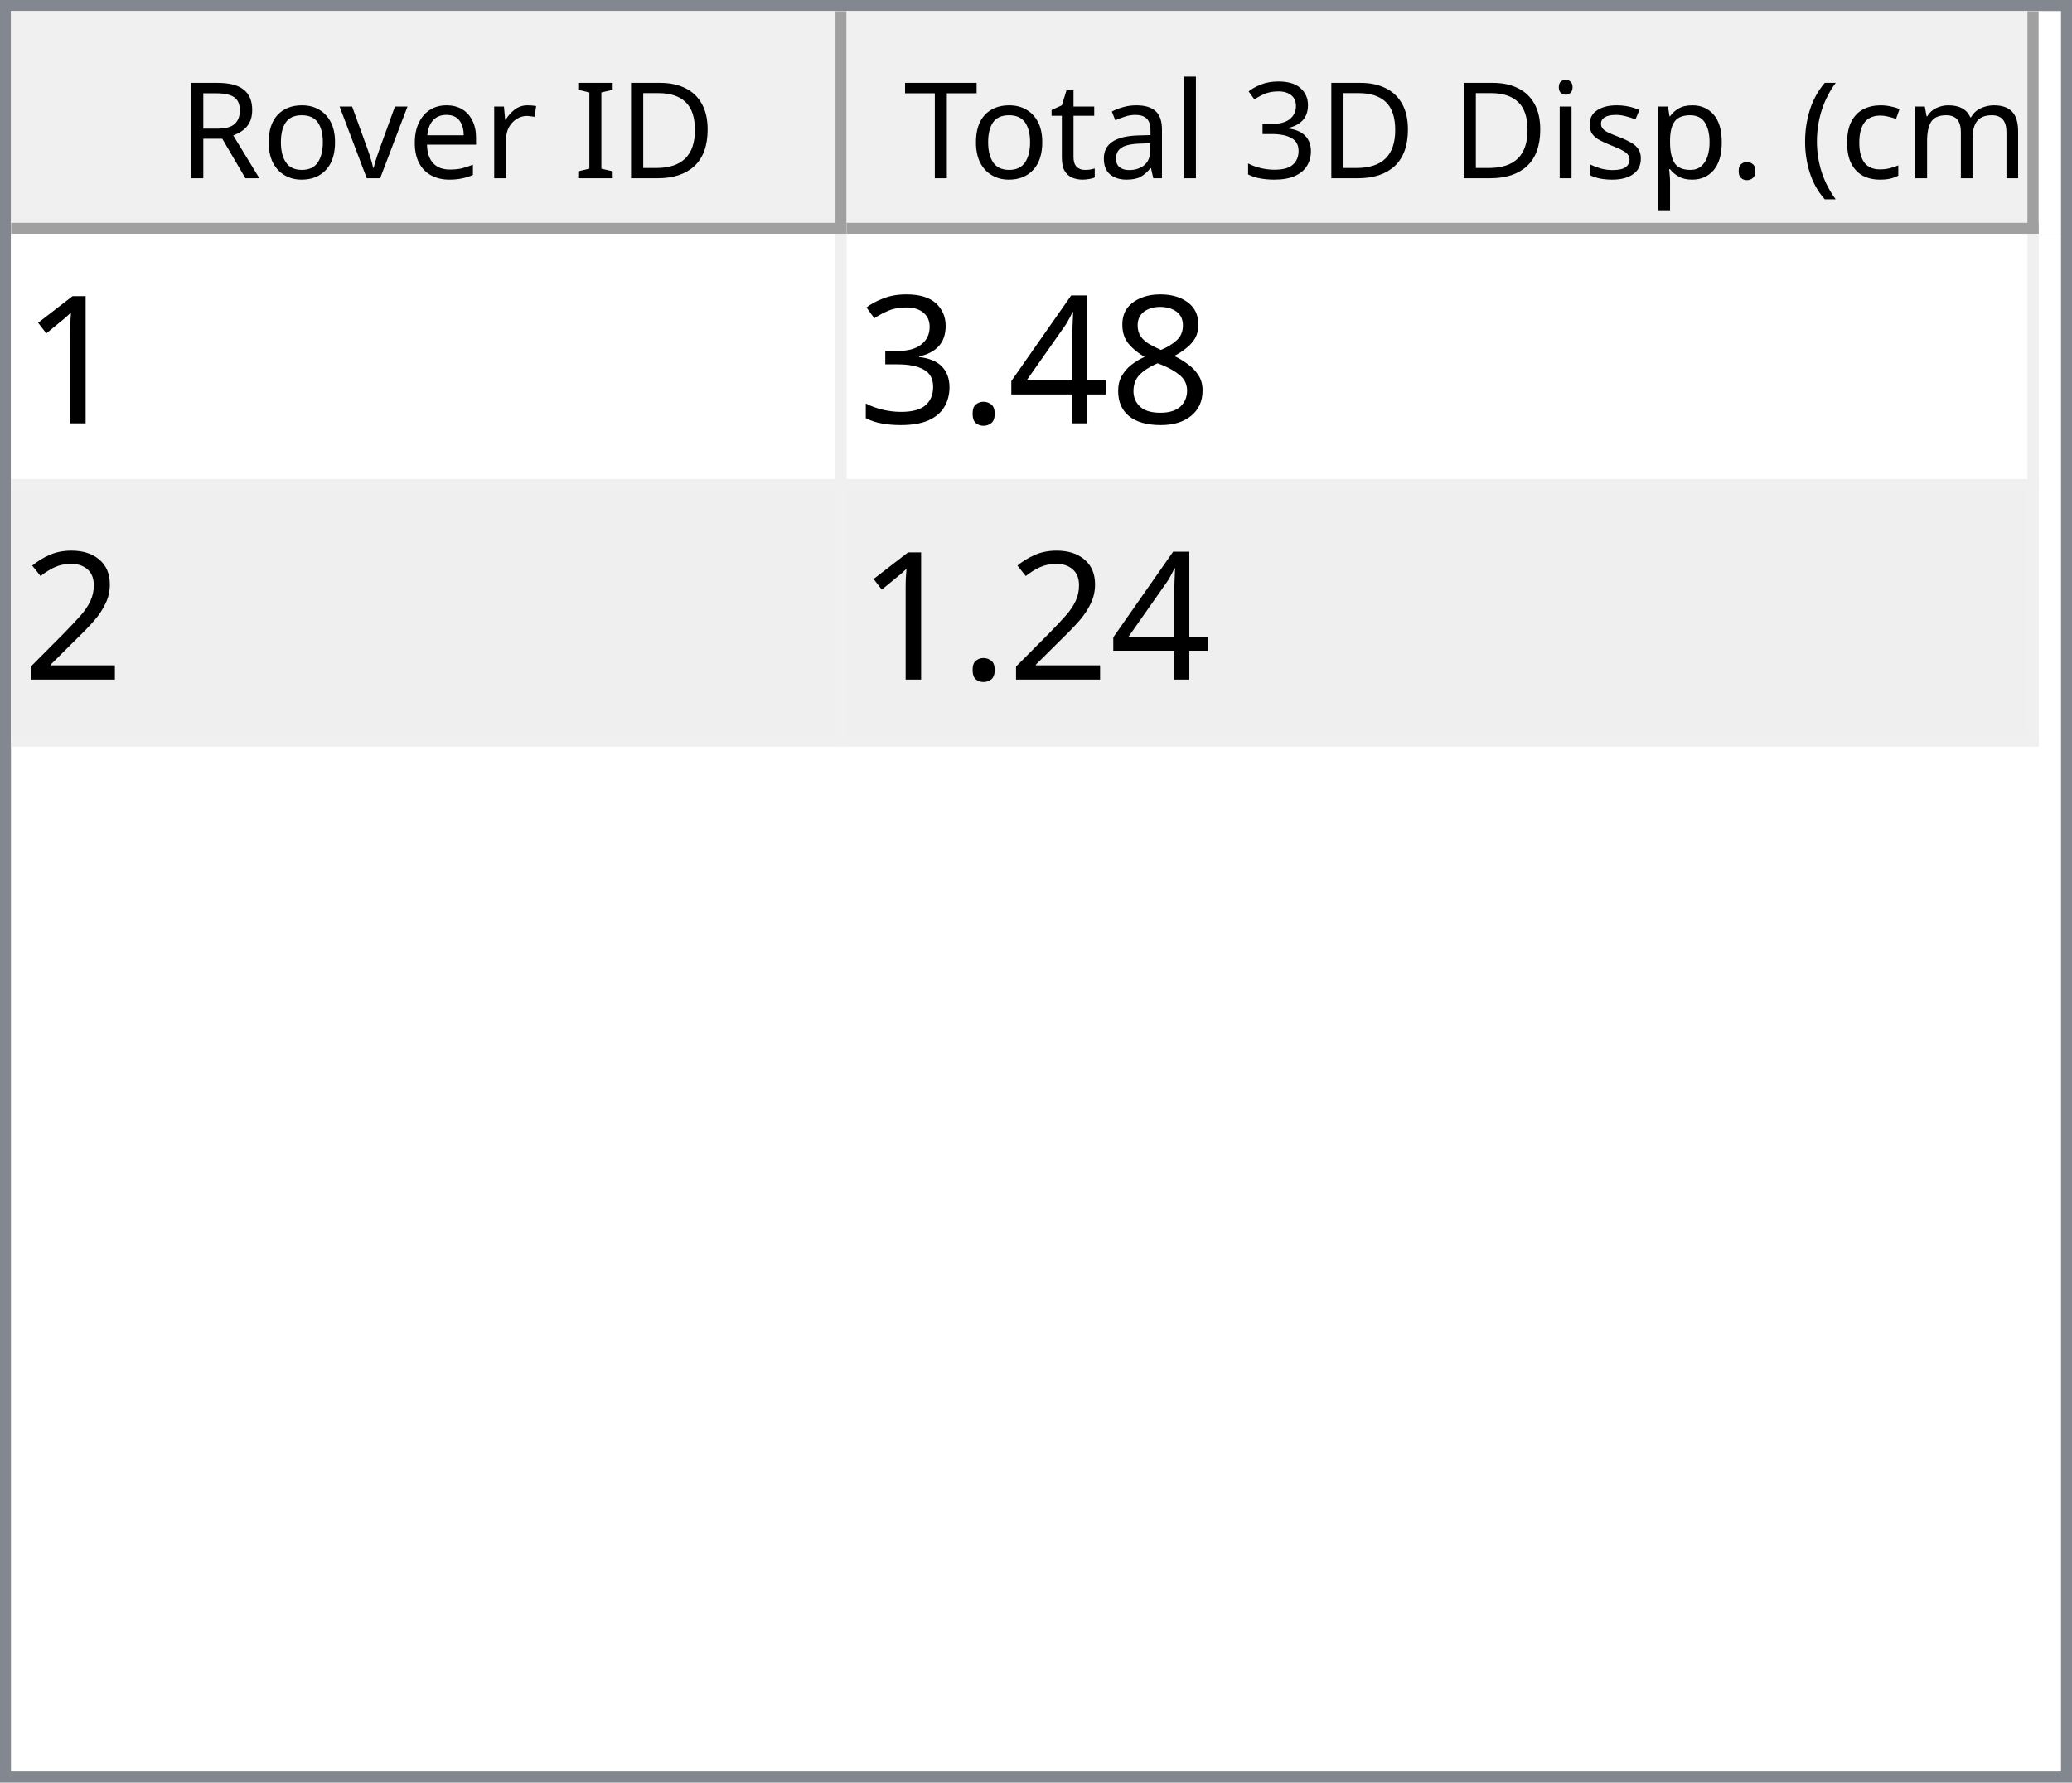
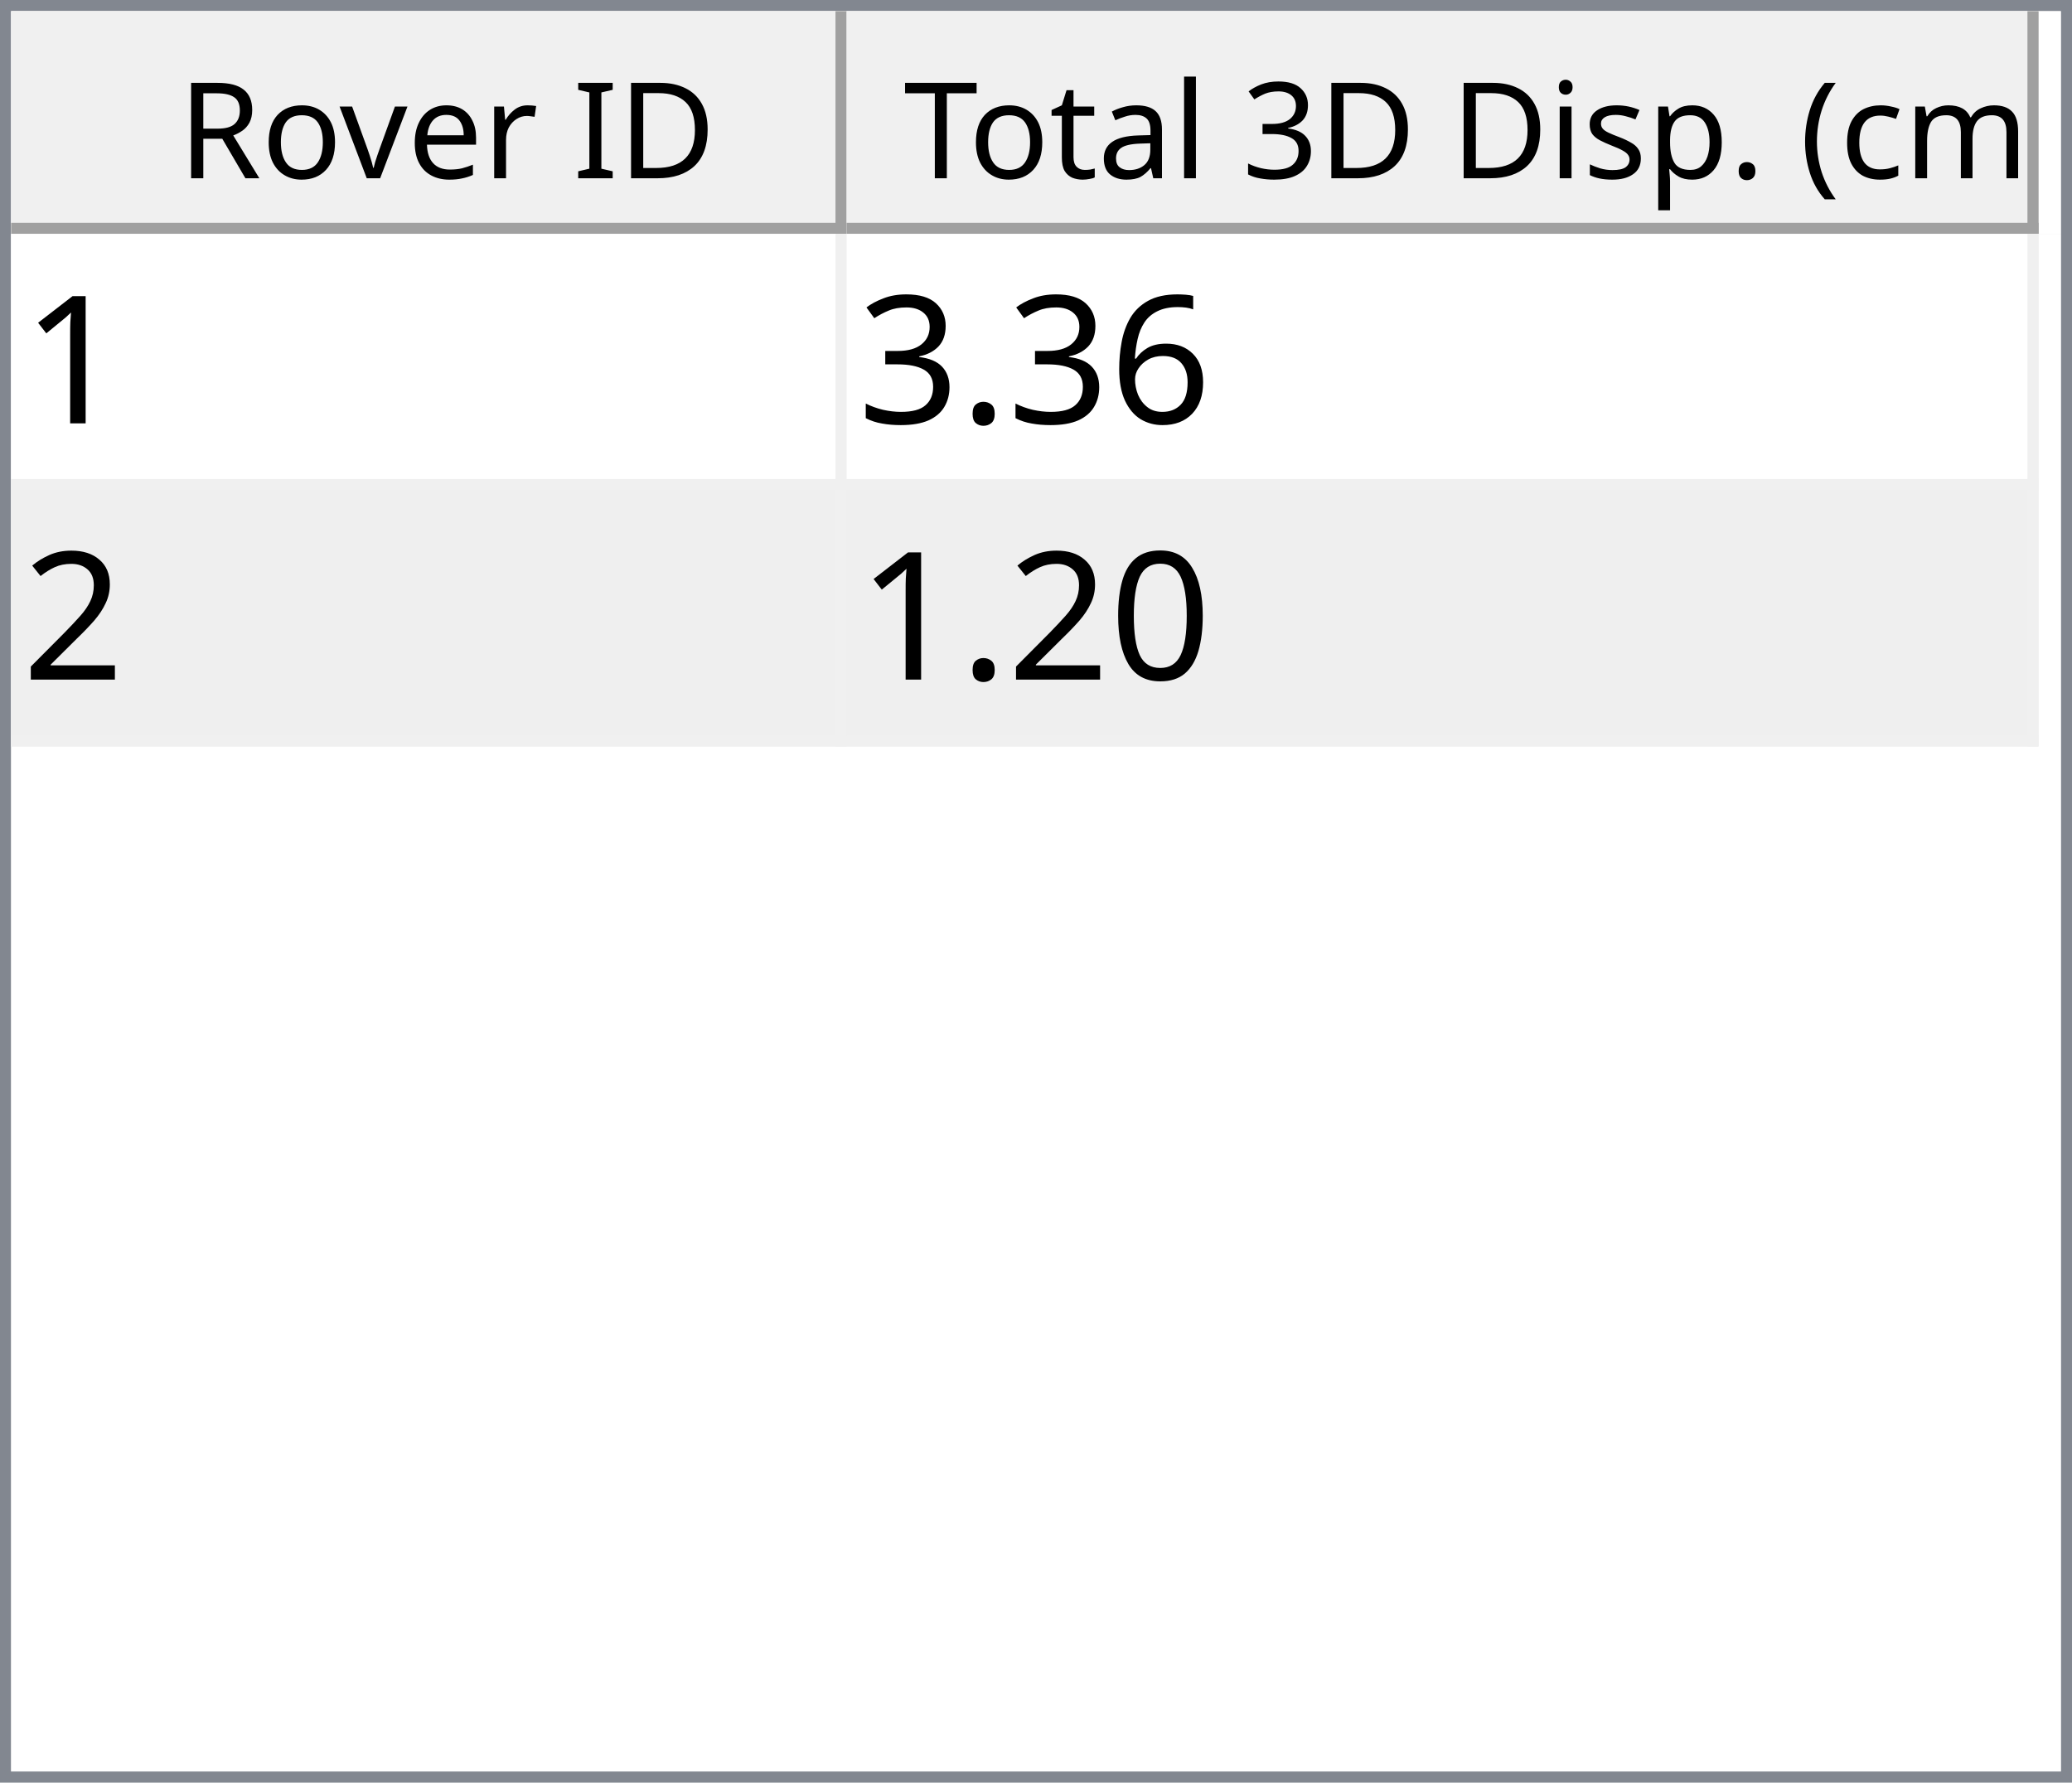
<svg xmlns="http://www.w3.org/2000/svg" style="fill-opacity:1; color-rendering:auto; color-interpolation:auto; text-rendering:auto; stroke:black; stroke-linecap:square; stroke-miterlimit:10; shape-rendering:auto; stroke-opacity:1; fill:black; stroke-dasharray:none; font-weight:normal; stroke-width:1; font-family:'Dialog'; font-style:normal; stroke-linejoin:miter; font-size:12px; stroke-dashoffset:0; image-rendering:auto;" width="186" height="160">
  <defs id="genericDefs" />
  <g>
    <defs id="defs1">
      <clipPath clipPathUnits="userSpaceOnUse" id="clipPath1">
        <path d="M0 0 L186 0 L186 160 L0 160 L0 0 Z" />
      </clipPath>
      <clipPath clipPathUnits="userSpaceOnUse" id="clipPath2">
        <path d="M0 0 L0 160 L186 160 L186 0 Z" />
      </clipPath>
      <clipPath clipPathUnits="userSpaceOnUse" id="clipPath3">
        <path d="M0 0 L0 20 L184 20 L184 0 Z" />
      </clipPath>
      <clipPath clipPathUnits="userSpaceOnUse" id="clipPath4">
        <path d="M0 0 L0 20 L75 20 L75 0 Z" />
      </clipPath>
      <clipPath clipPathUnits="userSpaceOnUse" id="clipPath5">
        <path d="M1 1 L1 19 L74 19 L74 1 Z" />
      </clipPath>
      <clipPath clipPathUnits="userSpaceOnUse" id="clipPath6">
        <path d="M0 0 L0 18 L73 18 L73 0 Z" />
      </clipPath>
      <clipPath clipPathUnits="userSpaceOnUse" id="clipPath7">
        <path d="M-0.5 -0.5 L-0.5 19.5 L74.5 19.5 L74.5 -0.5 Z" />
      </clipPath>
      <clipPath clipPathUnits="userSpaceOnUse" id="clipPath8">
        <path d="M0 0 L0 20 L107 20 L107 0 Z" />
      </clipPath>
      <clipPath clipPathUnits="userSpaceOnUse" id="clipPath9">
        <path d="M1 1 L1 19 L106 19 L106 1 Z" />
      </clipPath>
      <clipPath clipPathUnits="userSpaceOnUse" id="clipPath10">
        <path d="M0 0 L0 18 L105 18 L105 0 Z" />
      </clipPath>
      <clipPath clipPathUnits="userSpaceOnUse" id="clipPath11">
        <path d="M-0.5 -0.5 L-0.5 19.5 L106.5 19.5 L106.5 -0.5 Z" />
      </clipPath>
      <clipPath clipPathUnits="userSpaceOnUse" id="clipPath12">
        <path d="M0 0 L0 138 L184 138 L184 0 Z" />
      </clipPath>
      <clipPath clipPathUnits="userSpaceOnUse" id="clipPath13">
        <path d="M0 0 L0 46 L182 46 L182 0 Z" />
      </clipPath>
      <clipPath clipPathUnits="userSpaceOnUse" id="clipPath14">
        <path d="M-0.5 -0.5 L-0.5 45.5 L181.5 45.5 L181.5 -0.5 Z" />
      </clipPath>
      <clipPath clipPathUnits="userSpaceOnUse" id="clipPath15">
        <path d="M0 0 L0 22 L74 22 L74 0 Z" />
      </clipPath>
      <clipPath clipPathUnits="userSpaceOnUse" id="clipPath16">
        <path d="M0 0 L0 22 L106 22 L106 0 Z" />
      </clipPath>
      <font horiz-adv-x="64.551" id="font1">
        <font-face ascent="107.91" descent="25.098" units-per-em="100" style="font-style:normal; font-family:Segoe UI; font-weight:normal;" />
        <missing-glyph horiz-adv-x="64.551" d="M8.109 0 L8.109 68.266 L56.453 68.266 L56.453 0 L8.109 0 ZM15.328 7.234 L49.219 7.234 L49.219 61.031 L15.328 61.031 L15.328 7.234 Z" />
        <glyph unicode="D" horiz-adv-x="70.117" d="M9.188 0 L9.188 70.016 L28.516 70.016 Q65.531 70.016 65.531 35.891 Q65.531 19.672 55.25 9.836 Q44.969 0 27.734 0 L9.188 0 ZM17.391 62.594 L17.391 7.422 L27.828 7.422 Q41.609 7.422 49.273 14.797 Q56.938 22.172 56.938 35.688 Q56.938 62.594 28.328 62.594 L17.391 62.594 Z" />
        <glyph unicode="I" horiz-adv-x="26.611" d="M17.391 0 L9.188 0 L9.188 70.016 L17.391 70.016 L17.391 0 Z" />
        <glyph unicode=" " horiz-adv-x="27.393" d="" />
        <glyph unicode="r" horiz-adv-x="34.766" d="M34.188 41.891 Q32.078 43.5 28.125 43.5 Q23 43.5 19.555 38.672 Q16.109 33.844 16.109 25.484 L16.109 0 L8.109 0 L8.109 50 L16.109 50 L16.109 39.703 L16.312 39.703 Q18.016 44.969 21.531 47.922 Q25.047 50.875 29.391 50.875 Q32.516 50.875 34.188 50.203 L34.188 41.891 Z" />
        <glyph unicode="e" horiz-adv-x="52.295" d="M48.297 23 L12.984 23 Q13.188 14.656 17.484 10.109 Q21.781 5.562 29.297 5.562 Q37.75 5.562 44.828 11.141 L44.828 3.609 Q38.234 -1.172 27.391 -1.172 Q16.797 -1.172 10.742 5.641 Q4.688 12.453 4.688 24.812 Q4.688 36.469 11.305 43.82 Q17.922 51.172 27.734 51.172 Q37.547 51.172 42.922 44.828 Q48.297 38.484 48.297 27.203 L48.297 23 ZM40.094 29.781 Q40.047 36.719 36.75 40.578 Q33.453 44.438 27.594 44.438 Q21.922 44.438 17.969 40.383 Q14.016 36.328 13.094 29.781 L40.094 29.781 Z" />
        <glyph unicode="v" horiz-adv-x="47.9" d="M47.406 50 L27.484 0 L19.625 0 L0.688 50 L9.469 50 L22.172 13.672 Q23.578 9.672 23.922 6.688 L24.125 6.688 Q24.609 10.453 25.688 13.484 L38.969 50 L47.406 50 Z" />
        <glyph unicode="o" horiz-adv-x="58.594" d="M29 -1.172 Q17.922 -1.172 11.305 5.836 Q4.688 12.844 4.688 24.422 Q4.688 37.016 11.57 44.094 Q18.453 51.172 30.172 51.172 Q41.359 51.172 47.633 44.289 Q53.906 37.406 53.906 25.203 Q53.906 13.234 47.141 6.031 Q40.375 -1.172 29 -1.172 ZM29.594 44.438 Q21.875 44.438 17.383 39.188 Q12.891 33.938 12.891 24.703 Q12.891 15.828 17.43 10.695 Q21.969 5.562 29.594 5.562 Q37.359 5.562 41.531 10.594 Q45.703 15.625 45.703 24.906 Q45.703 34.281 41.531 39.359 Q37.359 44.438 29.594 44.438 Z" />
        <glyph unicode="R" horiz-adv-x="59.814" d="M59.375 0 L49.609 0 L37.891 19.625 Q36.281 22.359 34.766 24.289 Q33.25 26.219 31.664 27.438 Q30.078 28.656 28.25 29.219 Q26.422 29.781 24.125 29.781 L17.391 29.781 L17.391 0 L9.188 0 L9.188 70.016 L30.078 70.016 Q34.672 70.016 38.555 68.867 Q42.438 67.719 45.289 65.375 Q48.141 63.031 49.758 59.547 Q51.375 56.062 51.375 51.375 Q51.375 47.703 50.273 44.656 Q49.172 41.609 47.148 39.211 Q45.125 36.812 42.266 35.133 Q39.406 33.453 35.844 32.516 L35.844 32.328 Q37.594 31.547 38.891 30.547 Q40.188 29.547 41.359 28.18 Q42.531 26.812 43.68 25.078 Q44.828 23.344 46.234 21.047 L59.375 0 ZM17.391 62.594 L17.391 37.203 L28.516 37.203 Q31.594 37.203 34.203 38.133 Q36.812 39.062 38.719 40.797 Q40.625 42.531 41.703 45.047 Q42.781 47.562 42.781 50.688 Q42.781 56.297 39.141 59.445 Q35.5 62.594 28.609 62.594 L17.391 62.594 Z" />
        <glyph unicode=")" horiz-adv-x="30.176" d="M8.297 -15.922 L1.172 -15.922 Q16.406 2.344 16.406 26.812 Q16.406 51.469 1.078 70.016 L8.297 70.016 Q23.531 52.156 23.531 26.703 Q23.531 1.375 8.297 -15.922 Z" />
        <glyph unicode="m" horiz-adv-x="86.133" d="M79.109 0 L71.094 0 L71.094 28.719 Q71.094 37.016 68.531 40.727 Q65.969 44.438 59.906 44.438 Q54.781 44.438 51.195 39.75 Q47.609 35.062 47.609 28.516 L47.609 0 L39.594 0 L39.594 29.688 Q39.594 44.438 28.219 44.438 Q22.953 44.438 19.531 40.016 Q16.109 35.594 16.109 28.516 L16.109 0 L8.109 0 L8.109 50 L16.109 50 L16.109 42.094 L16.312 42.094 Q21.625 51.172 31.844 51.172 Q36.969 51.172 40.773 48.312 Q44.578 45.453 46 40.828 Q51.562 51.172 62.594 51.172 Q79.109 51.172 79.109 30.812 L79.109 0 Z" />
        <glyph unicode="c" horiz-adv-x="46.191" d="M42.188 2.297 Q36.422 -1.172 28.516 -1.172 Q17.828 -1.172 11.258 5.789 Q4.688 12.75 4.688 23.828 Q4.688 36.188 11.766 43.68 Q18.844 51.172 30.672 51.172 Q37.25 51.172 42.281 48.734 L42.281 40.531 Q36.719 44.438 30.375 44.438 Q22.703 44.438 17.797 38.945 Q12.891 33.453 12.891 24.516 Q12.891 15.719 17.508 10.641 Q22.125 5.562 29.891 5.562 Q36.422 5.562 42.188 9.906 L42.188 2.297 Z" />
        <glyph unicode="(" horiz-adv-x="30.176" d="M29.109 -15.922 L21.969 -15.922 Q6.844 1.375 6.844 26.703 Q6.844 52.156 21.969 70.016 L29.203 70.016 Q13.875 51.469 13.875 26.812 Q13.875 2.344 29.109 -15.922 Z" />
        <glyph unicode="." horiz-adv-x="21.68" d="M10.891 -1.078 Q8.641 -1.078 7.055 0.539 Q5.469 2.156 5.469 4.391 Q5.469 6.641 7.055 8.273 Q8.641 9.906 10.891 9.906 Q13.188 9.906 14.797 8.273 Q16.406 6.641 16.406 4.391 Q16.406 2.156 14.797 0.539 Q13.188 -1.078 10.891 -1.078 Z" />
        <glyph unicode="p" horiz-adv-x="58.789" d="M16.312 7.234 L16.109 7.234 L16.109 -23 L8.109 -23 L8.109 50 L16.109 50 L16.109 41.219 L16.312 41.219 Q22.219 51.172 33.594 51.172 Q43.266 51.172 48.688 44.461 Q54.109 37.75 54.109 26.469 Q54.109 13.922 48 6.375 Q41.891 -1.172 31.297 -1.172 Q21.578 -1.172 16.312 7.234 ZM16.109 27.391 L16.109 20.406 Q16.109 14.203 20.141 9.883 Q24.172 5.562 30.375 5.562 Q37.641 5.562 41.773 11.133 Q45.906 16.703 45.906 26.609 Q45.906 34.969 42.047 39.703 Q38.188 44.438 31.594 44.438 Q24.609 44.438 20.359 39.578 Q16.109 34.719 16.109 27.391 Z" />
        <glyph unicode="s" horiz-adv-x="42.432" d="M5.078 1.812 L5.078 10.406 Q11.625 5.562 19.484 5.562 Q30.031 5.562 30.031 12.594 Q30.031 14.594 29.125 15.992 Q28.219 17.391 26.68 18.461 Q25.141 19.531 23.07 20.383 Q21 21.234 18.609 22.172 Q15.281 23.484 12.766 24.828 Q10.25 26.172 8.57 27.859 Q6.891 29.547 6.031 31.695 Q5.172 33.844 5.172 36.719 Q5.172 40.234 6.789 42.945 Q8.406 45.656 11.086 47.484 Q13.766 49.312 17.211 50.242 Q20.656 51.172 24.312 51.172 Q30.812 51.172 35.938 48.922 L35.938 40.828 Q30.422 44.438 23.25 44.438 Q21 44.438 19.195 43.922 Q17.391 43.406 16.094 42.477 Q14.797 41.547 14.086 40.258 Q13.375 38.969 13.375 37.406 Q13.375 35.453 14.086 34.133 Q14.797 32.812 16.164 31.789 Q17.531 30.766 19.484 29.938 Q21.438 29.109 23.922 28.125 Q27.25 26.859 29.883 25.516 Q32.516 24.172 34.375 22.484 Q36.234 20.797 37.234 18.602 Q38.234 16.406 38.234 13.375 Q38.234 9.672 36.602 6.938 Q34.969 4.203 32.234 2.398 Q29.5 0.594 25.93 -0.289 Q22.359 -1.172 18.453 -1.172 Q10.75 -1.172 5.078 1.812 Z" />
        <glyph unicode="i" horiz-adv-x="24.219" d="M12.203 62.703 Q10.062 62.703 8.547 64.164 Q7.031 65.625 7.031 67.875 Q7.031 70.125 8.547 71.609 Q10.062 73.094 12.203 73.094 Q14.406 73.094 15.945 71.609 Q17.484 70.125 17.484 67.875 Q17.484 65.719 15.945 64.211 Q14.406 62.703 12.203 62.703 ZM16.109 0 L8.109 0 L8.109 50 L16.109 50 L16.109 0 Z" />
        <glyph unicode="3" horiz-adv-x="53.906" d="M46.531 19.828 Q46.531 15.094 44.75 11.211 Q42.969 7.328 39.719 4.57 Q36.469 1.812 31.93 0.297 Q27.391 -1.219 21.922 -1.219 Q11.922 -1.219 6 2.594 L6 11.188 Q13.094 5.609 22.219 5.609 Q25.875 5.609 28.828 6.539 Q31.781 7.469 33.906 9.227 Q36.031 10.984 37.18 13.477 Q38.328 15.969 38.328 19.094 Q38.328 32.812 18.797 32.812 L12.984 32.812 L12.984 39.594 L18.5 39.594 Q35.797 39.594 35.797 52.484 Q35.797 64.406 22.609 64.406 Q15.188 64.406 8.688 59.422 L8.688 67.188 Q15.375 71.188 24.609 71.188 Q29 71.188 32.57 69.969 Q36.141 68.75 38.68 66.555 Q41.219 64.359 42.609 61.281 Q44 58.203 44 54.5 Q44 40.672 30.031 36.719 L30.031 36.531 Q33.594 36.141 36.625 34.797 Q39.656 33.453 41.852 31.305 Q44.047 29.156 45.289 26.25 Q46.531 23.344 46.531 19.828 Z" />
        <glyph unicode="l" horiz-adv-x="24.219" d="M16.109 0 L8.109 0 L8.109 74.031 L16.109 74.031 L16.109 0 Z" />
        <glyph unicode="a" horiz-adv-x="50.879" d="M43.891 0 L35.891 0 L35.891 7.812 L35.688 7.812 Q30.469 -1.172 20.312 -1.172 Q12.844 -1.172 8.617 2.781 Q4.391 6.734 4.391 13.281 Q4.391 27.297 20.906 29.594 L35.891 31.688 Q35.891 44.438 25.594 44.438 Q16.547 44.438 9.281 38.281 L9.281 46.484 Q16.656 51.172 26.266 51.172 Q43.891 51.172 43.891 32.516 L43.891 0 ZM35.891 25.297 L23.828 23.641 Q18.266 22.859 15.43 20.875 Q12.594 18.891 12.594 13.875 Q12.594 10.203 15.211 7.883 Q17.828 5.562 22.172 5.562 Q28.125 5.562 32.008 9.742 Q35.891 13.922 35.891 20.312 L35.891 25.297 Z" />
        <glyph unicode="t" horiz-adv-x="33.887" d="M31.297 0.484 Q28.469 -1.078 23.828 -1.078 Q10.688 -1.078 10.688 13.578 L10.688 43.172 L2.094 43.172 L2.094 50 L10.688 50 L10.688 62.203 L18.703 64.797 L18.703 50 L31.297 50 L31.297 43.172 L18.703 43.172 L18.703 14.984 Q18.703 9.969 20.414 7.82 Q22.125 5.672 26.078 5.672 Q29.109 5.672 31.297 7.328 L31.297 0.484 Z" />
        <glyph unicode="T" horiz-adv-x="52.393" d="M50.594 62.594 L30.375 62.594 L30.375 0 L22.172 0 L22.172 62.594 L2 62.594 L2 70.016 L50.594 70.016 L50.594 62.594 Z" />
      </font>
      <font horiz-adv-x="75.0" id="font2">
        <font-face ascent="100.537" descent="21.973" units-per-em="100" style="font-style:normal; font-family:sans-serif; font-weight:normal;" />
        <missing-glyph horiz-adv-x="75.0" d="M12.5 0 L12.5 62.5 L62.5 62.5 L62.5 0 L12.5 0 ZM14.062 1.562 L60.938 1.562 L60.938 60.938 L14.062 60.938 L14.062 1.562 Z" />
        <glyph unicode="1" horiz-adv-x="55.615" d="M37.25 0 L28.469 0 L28.469 56 Q25.297 52.984 20.141 49.953 Q14.984 46.922 10.891 45.406 L10.891 53.906 Q18.266 57.375 23.781 62.305 Q29.297 67.234 31.594 71.875 L37.25 71.875 L37.25 0 Z" />
-         <glyph unicode="8" horiz-adv-x="55.615" d="M17.672 38.812 Q12.203 40.828 9.57 44.539 Q6.938 48.25 6.938 53.422 Q6.938 61.234 12.555 66.555 Q18.172 71.875 27.484 71.875 Q36.859 71.875 42.578 66.43 Q48.297 60.984 48.297 53.172 Q48.297 48.188 45.68 44.508 Q43.062 40.828 37.75 38.812 Q44.344 36.672 47.781 31.883 Q51.219 27.094 51.219 20.453 Q51.219 11.281 44.727 5.031 Q38.234 -1.219 27.641 -1.219 Q17.047 -1.219 10.547 5.055 Q4.047 11.328 4.047 20.703 Q4.047 27.688 7.594 32.398 Q11.141 37.109 17.672 38.812 ZM15.922 53.719 Q15.922 48.641 19.195 45.414 Q22.469 42.188 27.688 42.188 Q32.766 42.188 36.016 45.383 Q39.266 48.578 39.266 53.219 Q39.266 58.062 35.914 61.359 Q32.562 64.656 27.594 64.656 Q22.562 64.656 19.242 61.43 Q15.922 58.203 15.922 53.719 ZM13.094 20.656 Q13.094 16.891 14.875 13.375 Q16.656 9.859 20.172 7.93 Q23.688 6 27.734 6 Q34.031 6 38.133 10.055 Q42.234 14.109 42.234 20.359 Q42.234 26.703 38.016 30.859 Q33.797 35.016 27.438 35.016 Q21.234 35.016 17.164 30.914 Q13.094 26.812 13.094 20.656 Z" />
-         <glyph unicode="4" horiz-adv-x="55.615" d="M32.328 0 L32.328 17.141 L1.266 17.141 L1.266 25.203 L33.938 71.578 L41.109 71.578 L41.109 25.203 L50.781 25.203 L50.781 17.141 L41.109 17.141 L41.109 0 L32.328 0 ZM32.328 25.203 L32.328 57.469 L9.906 25.203 L32.328 25.203 Z" />
+         <glyph unicode="6" horiz-adv-x="55.615" d="M49.75 54.047 L41.016 53.375 Q39.844 58.547 37.703 60.891 Q34.125 64.656 28.906 64.656 Q24.703 64.656 21.531 62.312 Q17.391 59.281 14.992 53.469 Q12.594 47.656 12.5 36.922 Q15.672 41.75 20.266 44.094 Q24.859 46.438 29.891 46.438 Q38.672 46.438 44.852 39.969 Q51.031 33.5 51.031 23.25 Q51.031 16.5 48.125 10.719 Q45.219 4.938 40.141 1.859 Q35.062 -1.219 28.609 -1.219 Q17.625 -1.219 10.695 6.859 Q3.766 14.938 3.766 33.5 Q3.766 54.25 11.422 63.672 Q18.109 71.875 29.438 71.875 Q37.891 71.875 43.289 67.141 Q48.688 62.406 49.75 54.047 ZM13.875 23.188 Q13.875 18.656 15.797 14.508 Q17.719 10.359 21.188 8.18 Q24.656 6 28.469 6 Q34.031 6 38.039 10.492 Q42.047 14.984 42.047 22.703 Q42.047 30.125 38.086 34.398 Q34.125 38.672 28.125 38.672 Q22.172 38.672 18.023 34.398 Q13.875 30.125 13.875 23.188 Z" />
        <glyph unicode="." horiz-adv-x="27.783" d="M9.078 0 L9.078 10.016 L19.094 10.016 L19.094 0 L9.078 0 Z" />
        <glyph unicode="3" horiz-adv-x="55.615" d="M4.203 18.891 L12.984 20.062 Q14.5 12.594 18.141 9.297 Q21.781 6 27 6 Q33.203 6 37.477 10.297 Q41.75 14.594 41.75 20.953 Q41.75 27 37.797 30.93 Q33.844 34.859 27.734 34.859 Q25.25 34.859 21.531 33.891 L22.516 41.609 Q23.391 41.5 23.922 41.5 Q29.547 41.5 34.039 44.43 Q38.531 47.359 38.531 53.469 Q38.531 58.297 35.258 61.477 Q31.984 64.656 26.812 64.656 Q21.688 64.656 18.266 61.43 Q14.844 58.203 13.875 51.766 L5.078 53.328 Q6.688 62.156 12.398 67.016 Q18.109 71.875 26.609 71.875 Q32.469 71.875 37.398 69.359 Q42.328 66.844 44.945 62.5 Q47.562 58.156 47.562 53.266 Q47.562 48.641 45.07 44.828 Q42.578 41.016 37.703 38.766 Q44.047 37.312 47.562 32.695 Q51.078 28.078 51.078 21.141 Q51.078 11.766 44.242 5.25 Q37.406 -1.266 26.953 -1.266 Q17.531 -1.266 11.305 4.352 Q5.078 9.969 4.203 18.891 Z" />
        <glyph unicode="2" horiz-adv-x="55.615" d="M50.344 8.453 L50.344 0 L3.031 0 Q2.938 3.172 4.047 6.109 Q5.859 10.938 9.836 15.625 Q13.812 20.312 21.344 26.469 Q33.016 36.031 37.117 41.625 Q41.219 47.219 41.219 52.203 Q41.219 57.422 37.477 61.008 Q33.734 64.594 27.734 64.594 Q21.391 64.594 17.578 60.789 Q13.766 56.984 13.719 50.25 L4.688 51.172 Q5.609 61.281 11.664 66.578 Q17.719 71.875 27.938 71.875 Q38.234 71.875 44.242 66.164 Q50.25 60.453 50.25 52 Q50.25 47.703 48.492 43.555 Q46.734 39.406 42.656 34.812 Q38.578 30.219 29.109 22.219 Q21.188 15.578 18.945 13.211 Q16.703 10.844 15.234 8.453 L50.344 8.453 Z" />
+         <glyph unicode="0" horiz-adv-x="55.615" d="M4.156 35.297 Q4.156 48 6.766 55.742 Q9.375 63.484 14.523 67.68 Q19.672 71.875 27.484 71.875 Q33.25 71.875 37.594 69.555 Q41.938 67.234 44.773 62.867 Q47.609 58.5 49.219 52.227 Q50.828 45.953 50.828 35.297 Q50.828 22.703 48.242 14.969 Q45.656 7.234 40.508 3.008 Q35.359 -1.219 27.484 -1.219 Q17.141 -1.219 11.234 6.203 Q4.156 15.141 4.156 35.297 ZM13.188 35.297 Q13.188 17.672 17.312 11.836 Q21.438 6 27.484 6 Q33.547 6 37.672 11.859 Q41.797 17.719 41.797 35.297 Q41.797 52.984 37.672 58.789 Q33.547 64.594 27.391 64.594 Q21.344 64.594 17.719 59.469 Q13.188 52.938 13.188 35.297 Z" />
      </font>
    </defs>
    <g style="fill:white; stroke:white;">
      <rect x="0" y="0" width="186" style="clip-path:url(#clipPath1); stroke:none;" height="160" />
    </g>
    <g style="fill:white; text-rendering:optimizeSpeed; color-rendering:optimizeSpeed; image-rendering:optimizeSpeed; shape-rendering:crispEdges; stroke:white; color-interpolation:sRGB;">
      <rect x="0" width="186" height="160" y="0" style="stroke:none;" />
      <path style="stroke:none;" d="M0 160 L186 160 L186 0 L0 0 Z" />
    </g>
    <g style="fill:rgb(240,240,240); font-family:'Segoe UI'; stroke:rgb(240,240,240);">
      <rect x="0" y="0" width="186" style="clip-path:url(#clipPath2); stroke:none;" height="160" />
    </g>
    <g style="fill:rgb(130,135,144); font-family:'Segoe UI'; stroke:rgb(130,135,144);">
      <path d="M0 0 L186 0 L186 160 L0 160 L0 0 ZM1 1 L185 1 L185 159 L1 159 L1 1 Z" style="fill-rule:evenodd; clip-path:url(#clipPath2); stroke:none;" />
    </g>
    <g style="fill:white; font-family:'Segoe UI'; stroke:white;" transform="translate(1,1)">
      <rect x="0" y="0" width="184" style="clip-path:url(#clipPath3); stroke:none;" height="20" />
    </g>
    <g style="fill:rgb(240,240,240); font-family:'Segoe UI'; stroke:rgb(240,240,240);" transform="translate(1,1)">
      <rect x="0" y="0" width="75" style="clip-path:url(#clipPath4); stroke:none;" height="20" />
    </g>
    <g style="font-family:'Segoe UI';" transform="translate(2,2)">
      <text x="14" xml:space="preserve" y="14" style="clip-path:url(#clipPath6); stroke:none;">Rover ID</text>
    </g>
    <g style="fill:rgb(160,160,160); font-family:'Segoe UI'; stroke:rgb(160,160,160); stroke-linejoin:bevel;" transform="translate(1.5,1.5)">
      <line x1="74" x2="74" y1="0" style="fill:none; clip-path:url(#clipPath7);" y2="19" />
    </g>
    <g style="fill:rgb(160,160,160); font-family:'Segoe UI'; stroke:rgb(160,160,160); stroke-linejoin:bevel;" transform="matrix(1,0,0,1,1,1) translate(0.5,0.5)">
      <line x1="0" x2="74" y1="19" style="fill:none; clip-path:url(#clipPath7);" y2="19" />
    </g>
    <g style="fill:rgb(240,240,240); font-family:'Segoe UI'; stroke:rgb(240,240,240);" transform="translate(76,1)">
      <rect x="0" y="0" width="107" style="clip-path:url(#clipPath8); stroke:none;" height="20" />
    </g>
    <g style="font-family:'Segoe UI';" transform="translate(77,2)">
      <text x="1" xml:space="preserve" y="14" style="clip-path:url(#clipPath10); stroke:none;"> Total 3D Disp. (cm)</text>
    </g>
    <g style="fill:rgb(160,160,160); font-family:'Segoe UI'; stroke:rgb(160,160,160); stroke-linejoin:bevel;" transform="translate(76.5,1.5)">
      <line x1="106" x2="106" y1="0" style="fill:none; clip-path:url(#clipPath11);" y2="19" />
    </g>
    <g style="fill:rgb(160,160,160); font-family:'Segoe UI'; stroke:rgb(160,160,160); stroke-linejoin:bevel;" transform="matrix(1,0,0,1,76,1) translate(0.5,0.5)">
      <line x1="0" x2="106" y1="19" style="fill:none; clip-path:url(#clipPath11);" y2="19" />
    </g>
    <g style="fill:white; font-family:'Segoe UI'; stroke:white;" transform="translate(1,21)">
      <rect x="0" y="0" width="184" style="clip-path:url(#clipPath12); stroke:none;" height="138" />
    </g>
    <g style="fill:rgb(240,240,240); font-size:16px; font-family:sans-serif; stroke:rgb(240,240,240);" transform="translate(1,21)">
      <rect x="0" y="0" width="182" style="clip-path:url(#clipPath13); stroke:none;" height="46" />
      <line transform="translate(0.5,0.5)" x1="0" x2="181" y1="22" style="clip-path:url(#clipPath14); fill:none; stroke-linejoin:bevel;" y2="22" />
    </g>
    <g transform="matrix(1,0,0,1,1,21) translate(0.5,0.5)" style="fill:rgb(240,240,240); font-size:16px; font-family:sans-serif; stroke:rgb(240,240,240); stroke-linejoin:bevel;">
      <line x1="0" x2="181" y1="45" style="fill:none; clip-path:url(#clipPath14);" y2="45" />
    </g>
    <g transform="matrix(1,0,0,1,1,21) translate(0.5,0.5)" style="fill:rgb(240,240,240); font-size:16px; font-family:sans-serif; stroke:rgb(240,240,240); stroke-linejoin:bevel;">
      <line x1="74" x2="74" y1="0" style="fill:none; clip-path:url(#clipPath14);" y2="45" />
    </g>
    <g transform="matrix(1,0,0,1,1,21) translate(0.5,0.5)" style="fill:rgb(240,240,240); font-size:16px; font-family:sans-serif; stroke:rgb(240,240,240); stroke-linejoin:bevel;">
      <line x1="181" x2="181" y1="0" style="fill:none; clip-path:url(#clipPath14);" y2="45" />
    </g>
    <g style="fill:white; font-size:16px; font-family:sans-serif; stroke:white;" transform="matrix(1,0,0,1,1,21)">
      <rect x="0" y="0" width="74" style="clip-path:url(#clipPath15); stroke:none;" height="22" />
      <text x="1" y="17" style="fill:black; clip-path:url(#clipPath15); stroke:none;" xml:space="preserve">1</text>
    </g>
    <g style="fill:white; font-size:16px; font-family:sans-serif; stroke:white;" transform="matrix(1,0,0,1,1,21) translate(75,0)">
      <rect x="0" y="0" width="106" style="clip-path:url(#clipPath16); stroke:none;" height="22" />
-       <text x="1" y="17" style="fill:black; clip-path:url(#clipPath16); stroke:none;" xml:space="preserve">3.48</text>
+       <text x="1" y="17" style="fill:black; clip-path:url(#clipPath16); stroke:none;" xml:space="preserve">3.36</text>
    </g>
    <g style="fill:rgb(239,239,239); font-size:16px; font-family:sans-serif; stroke:rgb(239,239,239);" transform="matrix(1,0,0,1,1,21) translate(0,23)">
      <rect x="0" y="0" width="74" style="clip-path:url(#clipPath15); stroke:none;" height="22" />
      <text x="1" y="17" style="fill:black; clip-path:url(#clipPath15); stroke:none;" xml:space="preserve">2</text>
    </g>
    <g style="fill:rgb(239,239,239); font-size:16px; font-family:sans-serif; stroke:rgb(239,239,239);" transform="matrix(1,0,0,1,1,21) translate(75,23)">
      <rect x="0" y="0" width="106" style="clip-path:url(#clipPath16); stroke:none;" height="22" />
-       <text x="1" y="17" style="fill:black; clip-path:url(#clipPath16); stroke:none;" xml:space="preserve">1.24</text>
+       <text x="1" y="17" style="fill:black; clip-path:url(#clipPath16); stroke:none;" xml:space="preserve">1.20</text>
    </g>
  </g>
</svg>
